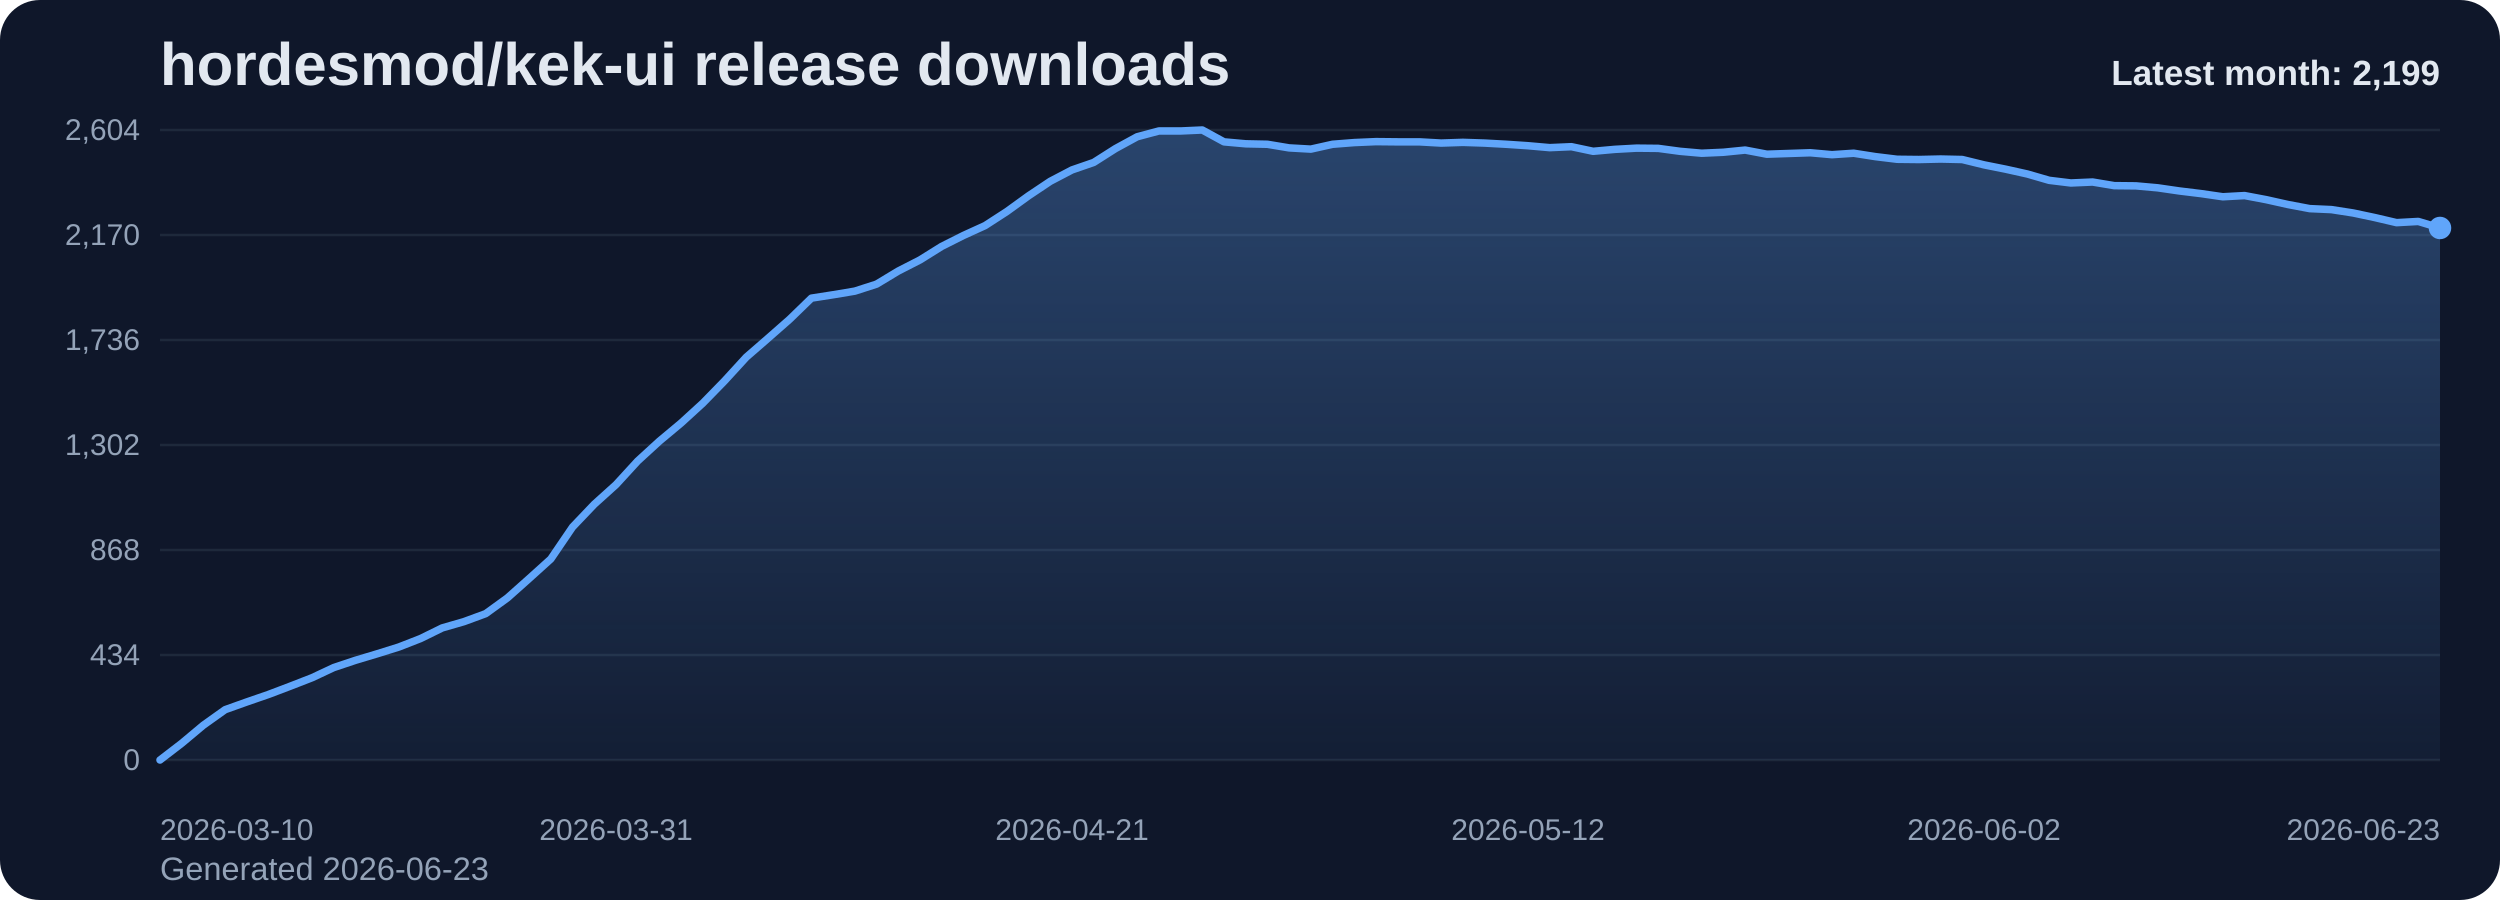
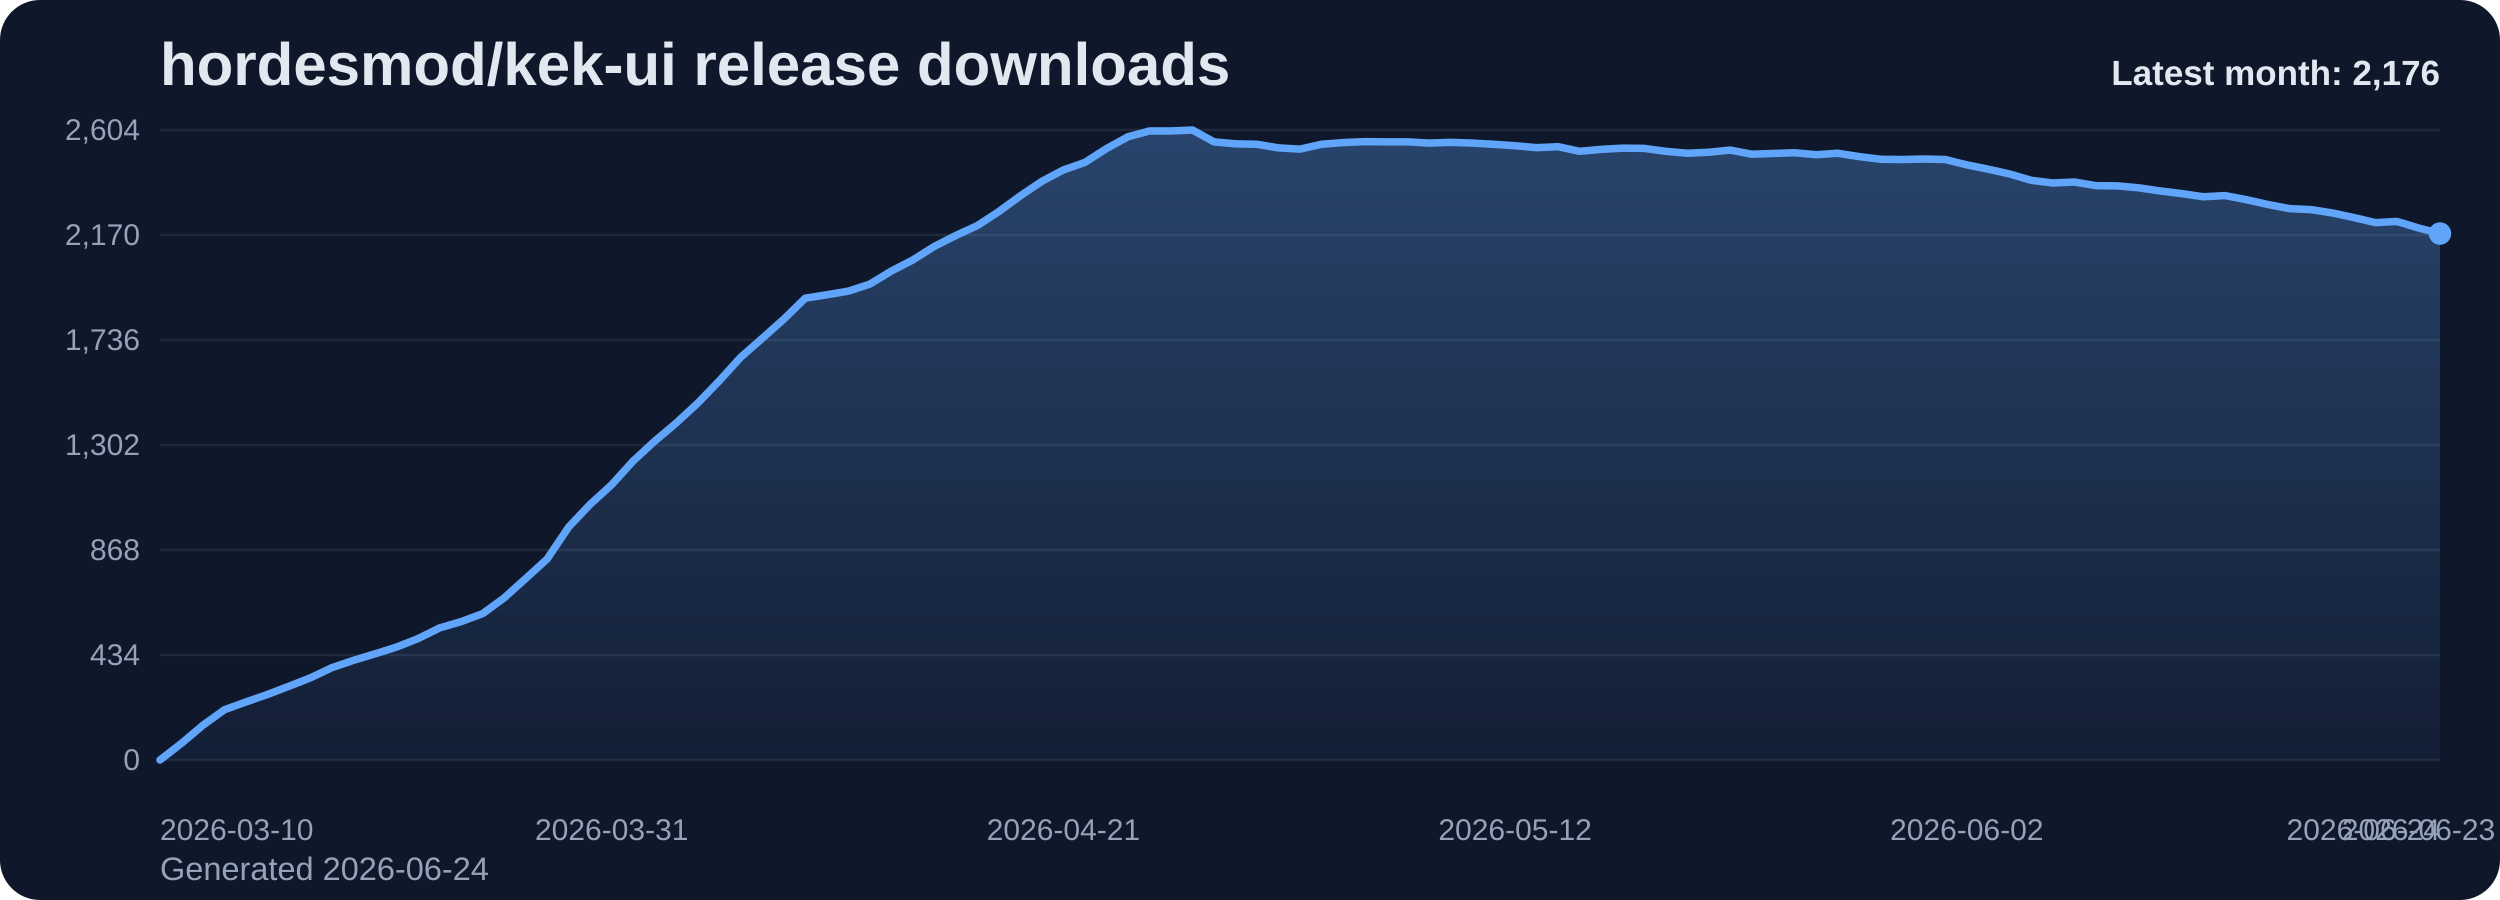
<svg xmlns="http://www.w3.org/2000/svg" viewBox="0 0 1000 360" role="img" aria-label="hordesmod/kek-ui release downloads chart">
  <defs>
    <linearGradient id="fill-monthly-slate" x1="0" y1="0" x2="0" y2="1">
      <stop offset="0%" stop-color="#60a5fa" stop-opacity="0.32" />
      <stop offset="100%" stop-color="#60a5fa" stop-opacity="0.05" />
    </linearGradient>
    <style>
      .bg { fill: #0f172a; }
      .title { font: 700 24px Arial, sans-serif; fill: #e2e8f0; }
      .sub { font: 400 13px Arial, sans-serif; fill: #94a3b8; }
      .grid { stroke: #1e293b; stroke-width: 1; }
      .axis { font: 400 12px Arial, sans-serif; fill: #94a3b8; }
      .line { fill: none; stroke: #60a5fa; stroke-width: 3; stroke-linecap: round; stroke-linejoin: round; }
      .dot { fill: #60a5fa; }
      .value { font: 600 11px Arial, sans-serif; fill: #cbd5e1; }
      .latest { font: 700 14px Arial, sans-serif; fill: #e2e8f0; }
    </style>
  </defs>
  <rect class="bg" x="0" y="0" width="1000" height="360" rx="16" />
  <text class="title" x="64" y="34">hordesmod/kek-ui release downloads</text>
-   <text class="sub" x="64" y="352">Generated 2026-06-23</text>
+   <text class="sub" x="64" y="352">Generated 2026-06-24</text>
  <line x1="64" y1="52.00" x2="976" y2="52.00" class="grid" />
  <text x="56" y="56.00" text-anchor="end" class="axis">2,604</text>
  <line x1="64" y1="94.00" x2="976" y2="94.00" class="grid" />
  <text x="56" y="98.00" text-anchor="end" class="axis">2,170</text>
  <line x1="64" y1="136.00" x2="976" y2="136.00" class="grid" />
  <text x="56" y="140.00" text-anchor="end" class="axis">1,736</text>
  <line x1="64" y1="178.00" x2="976" y2="178.00" class="grid" />
  <text x="56" y="182.00" text-anchor="end" class="axis">1,302</text>
  <line x1="64" y1="220.00" x2="976" y2="220.00" class="grid" />
  <text x="56" y="224.00" text-anchor="end" class="axis">868</text>
  <line x1="64" y1="262.00" x2="976" y2="262.00" class="grid" />
  <text x="56" y="266.00" text-anchor="end" class="axis">434</text>
  <line x1="64" y1="304.00" x2="976" y2="304.00" class="grid" />
  <text x="56" y="308.00" text-anchor="end" class="axis">0</text>
-   <path d="M 64.00 304 L 64.00 304.00 L 72.69 297.32 L 81.37 290.06 L 90.06 283.87 L 98.74 280.77 L 107.43 277.77 L 116.11 274.48 L 124.80 271.10 L 133.49 267.03 L 142.17 264.13 L 150.86 261.52 L 159.54 258.81 L 168.23 255.42 L 176.91 251.16 L 185.60 248.65 L 194.29 245.45 L 202.97 239.16 L 211.66 231.42 L 220.34 223.58 L 229.03 210.81 L 237.71 201.71 L 246.40 193.87 L 255.09 184.39 L 263.77 176.45 L 272.46 169.19 L 281.14 161.26 L 289.83 152.35 L 298.51 142.87 L 307.20 135.32 L 315.89 127.68 L 324.57 119.26 L 333.26 117.90 L 341.94 116.45 L 350.63 113.65 L 359.31 108.42 L 368.00 103.97 L 376.69 98.55 L 385.37 94.19 L 394.06 90.23 L 402.74 84.61 L 411.43 78.32 L 420.11 72.52 L 428.80 67.97 L 437.49 64.97 L 446.17 59.45 L 454.86 54.71 L 463.54 52.39 L 472.23 52.39 L 480.91 52.00 L 489.60 56.74 L 498.29 57.52 L 506.97 57.71 L 515.66 59.16 L 524.34 59.65 L 533.03 57.71 L 541.71 57.03 L 550.40 56.65 L 559.09 56.74 L 567.77 56.74 L 576.46 57.23 L 585.14 56.94 L 593.83 57.23 L 602.51 57.71 L 611.20 58.29 L 619.89 59.06 L 628.57 58.68 L 637.26 60.52 L 645.94 59.74 L 654.63 59.26 L 663.31 59.35 L 672.00 60.52 L 680.69 61.29 L 689.37 60.90 L 698.06 60.03 L 706.74 61.68 L 715.43 61.39 L 724.11 61.10 L 732.80 61.87 L 741.49 61.29 L 750.17 62.65 L 758.86 63.71 L 767.54 63.81 L 776.23 63.61 L 784.91 63.81 L 793.60 65.94 L 802.29 67.68 L 810.97 69.61 L 819.66 72.13 L 828.34 73.19 L 837.03 72.81 L 845.71 74.26 L 854.40 74.35 L 863.09 75.13 L 871.77 76.39 L 880.46 77.45 L 889.14 78.71 L 897.83 78.23 L 906.51 79.87 L 915.20 81.81 L 923.89 83.45 L 932.57 83.84 L 941.26 85.19 L 949.94 87.03 L 958.63 89.06 L 967.31 88.58 L 976.00 91.19 L 976.00 304 Z" fill="url(#fill-monthly-slate)" />
-   <polyline class="line" points="64.00,304.00 72.69,297.32 81.37,290.06 90.06,283.87 98.74,280.77 107.43,277.77 116.11,274.48 124.80,271.10 133.49,267.03 142.17,264.13 150.86,261.52 159.54,258.81 168.23,255.42 176.91,251.16 185.60,248.65 194.29,245.45 202.97,239.16 211.66,231.42 220.34,223.58 229.03,210.81 237.71,201.71 246.40,193.87 255.09,184.39 263.77,176.45 272.46,169.19 281.14,161.26 289.83,152.35 298.51,142.87 307.20,135.32 315.89,127.68 324.57,119.26 333.26,117.90 341.94,116.45 350.63,113.65 359.31,108.42 368.00,103.97 376.69,98.55 385.37,94.19 394.06,90.23 402.74,84.61 411.43,78.32 420.11,72.52 428.80,67.97 437.49,64.97 446.17,59.45 454.86,54.71 463.54,52.39 472.23,52.39 480.91,52.00 489.60,56.74 498.29,57.52 506.97,57.71 515.66,59.16 524.34,59.65 533.03,57.71 541.71,57.03 550.40,56.65 559.09,56.74 567.77,56.74 576.46,57.23 585.14,56.94 593.83,57.23 602.51,57.71 611.20,58.29 619.89,59.06 628.57,58.68 637.26,60.52 645.94,59.74 654.63,59.26 663.31,59.35 672.00,60.52 680.69,61.29 689.37,60.90 698.06,60.03 706.74,61.68 715.43,61.39 724.11,61.10 732.80,61.87 741.49,61.29 750.17,62.65 758.86,63.71 767.54,63.81 776.23,63.61 784.91,63.81 793.60,65.94 802.29,67.68 810.97,69.61 819.66,72.13 828.34,73.19 837.03,72.81 845.71,74.26 854.40,74.35 863.09,75.13 871.77,76.39 880.46,77.45 889.14,78.71 897.83,78.23 906.51,79.87 915.20,81.81 923.89,83.45 932.57,83.84 941.26,85.19 949.94,87.03 958.63,89.06 967.31,88.58 976.00,91.19" />
-   <circle class="dot" cx="976.00" cy="91.19" r="4.5" />
+   <path d="M 64.00 304 L 64.00 304.00 L 72.60 297.32 L 81.21 290.06 L 89.81 283.87 L 98.42 280.77 L 107.02 277.77 L 115.62 274.48 L 124.23 271.10 L 132.83 267.03 L 141.43 264.13 L 150.04 261.52 L 158.64 258.81 L 167.25 255.42 L 175.85 251.16 L 184.45 248.65 L 193.06 245.45 L 201.66 239.16 L 210.26 231.42 L 218.87 223.58 L 227.47 210.81 L 236.08 201.71 L 244.68 193.87 L 253.28 184.39 L 261.89 176.45 L 270.49 169.19 L 279.09 161.26 L 287.70 152.35 L 296.30 142.87 L 304.91 135.32 L 313.51 127.68 L 322.11 119.26 L 330.72 117.90 L 339.32 116.45 L 347.92 113.65 L 356.53 108.42 L 365.13 103.97 L 373.74 98.55 L 382.34 94.19 L 390.94 90.23 L 399.55 84.61 L 408.15 78.32 L 416.75 72.52 L 425.36 67.97 L 433.96 64.97 L 442.57 59.45 L 451.17 54.71 L 459.77 52.39 L 468.38 52.39 L 476.98 52.00 L 485.58 56.74 L 494.19 57.52 L 502.79 57.71 L 511.40 59.16 L 520.00 59.65 L 528.60 57.71 L 537.21 57.03 L 545.81 56.65 L 554.42 56.74 L 563.02 56.74 L 571.62 57.23 L 580.23 56.94 L 588.83 57.23 L 597.43 57.71 L 606.04 58.29 L 614.64 59.06 L 623.25 58.68 L 631.85 60.52 L 640.45 59.74 L 649.06 59.26 L 657.66 59.35 L 666.26 60.52 L 674.87 61.29 L 683.47 60.90 L 692.08 60.03 L 700.68 61.68 L 709.28 61.39 L 717.89 61.10 L 726.49 61.87 L 735.09 61.29 L 743.70 62.65 L 752.30 63.71 L 760.91 63.81 L 769.51 63.61 L 778.11 63.81 L 786.72 65.94 L 795.32 67.68 L 803.92 69.61 L 812.53 72.13 L 821.13 73.19 L 829.74 72.81 L 838.34 74.26 L 846.94 74.35 L 855.55 75.13 L 864.15 76.39 L 872.75 77.45 L 881.36 78.71 L 889.96 78.23 L 898.57 79.87 L 907.17 81.81 L 915.77 83.45 L 924.38 83.84 L 932.98 85.19 L 941.58 87.03 L 950.19 89.06 L 958.79 88.58 L 967.40 91.19 L 976.00 93.42 L 976.00 304 Z" fill="url(#fill-monthly-slate)" />
+   <polyline class="line" points="64.00,304.00 72.60,297.32 81.21,290.06 89.81,283.87 98.42,280.77 107.02,277.77 115.62,274.48 124.23,271.10 132.83,267.03 141.43,264.13 150.04,261.52 158.64,258.81 167.25,255.42 175.85,251.16 184.45,248.65 193.06,245.45 201.66,239.16 210.26,231.42 218.87,223.58 227.47,210.81 236.08,201.71 244.68,193.87 253.28,184.39 261.89,176.45 270.49,169.19 279.09,161.26 287.70,152.35 296.30,142.87 304.91,135.32 313.51,127.68 322.11,119.26 330.72,117.90 339.32,116.45 347.92,113.65 356.53,108.42 365.13,103.97 373.74,98.55 382.34,94.19 390.94,90.23 399.55,84.61 408.15,78.32 416.75,72.52 425.36,67.97 433.96,64.97 442.57,59.45 451.17,54.71 459.77,52.39 468.38,52.39 476.98,52.00 485.58,56.74 494.19,57.52 502.79,57.71 511.40,59.16 520.00,59.65 528.60,57.71 537.21,57.03 545.81,56.65 554.42,56.74 563.02,56.74 571.62,57.23 580.23,56.94 588.83,57.23 597.43,57.71 606.04,58.29 614.64,59.06 623.25,58.68 631.85,60.52 640.45,59.74 649.06,59.26 657.66,59.35 666.26,60.52 674.87,61.29 683.47,60.90 692.08,60.03 700.68,61.68 709.28,61.39 717.89,61.10 726.49,61.87 735.09,61.29 743.70,62.65 752.30,63.71 760.91,63.81 769.51,63.61 778.11,63.81 786.72,65.94 795.32,67.68 803.92,69.61 812.53,72.13 821.13,73.19 829.74,72.81 838.34,74.26 846.94,74.35 855.55,75.13 864.15,76.39 872.75,77.45 881.36,78.71 889.96,78.23 898.57,79.87 907.17,81.81 915.77,83.45 924.38,83.84 932.98,85.19 941.58,87.03 950.19,89.06 958.79,88.58 967.40,91.19 976.00,93.42" />
+   <circle class="dot" cx="976.00" cy="93.42" r="4.5" />
  <text class="axis" x="64.00" y="336" text-anchor="start">2026-03-10</text>
-   <text class="axis" x="246.40" y="336" text-anchor="middle">2026-03-31</text>
-   <text class="axis" x="428.80" y="336" text-anchor="middle">2026-04-21</text>
-   <text class="axis" x="611.20" y="336" text-anchor="middle">2026-05-12</text>
-   <text class="axis" x="793.60" y="336" text-anchor="middle">2026-06-02</text>
-   <text class="axis" x="976.00" y="336" text-anchor="end">2026-06-23</text>
-   <text class="latest" x="976" y="34" text-anchor="end">Latest month: 2,199</text>
+   <text class="axis" x="244.68" y="336" text-anchor="middle">2026-03-31</text>
+   <text class="axis" x="425.36" y="336" text-anchor="middle">2026-04-21</text>
+   <text class="axis" x="606.04" y="336" text-anchor="middle">2026-05-12</text>
+   <text class="axis" x="786.72" y="336" text-anchor="middle">2026-06-02</text>
+   <text class="axis" x="967.40" y="336" text-anchor="middle">2026-06-23</text>
+   <text class="axis" x="976.00" y="336" text-anchor="end">2026-06-24</text>
+   <text class="latest" x="976" y="34" text-anchor="end">Latest month: 2,176</text>
</svg>
